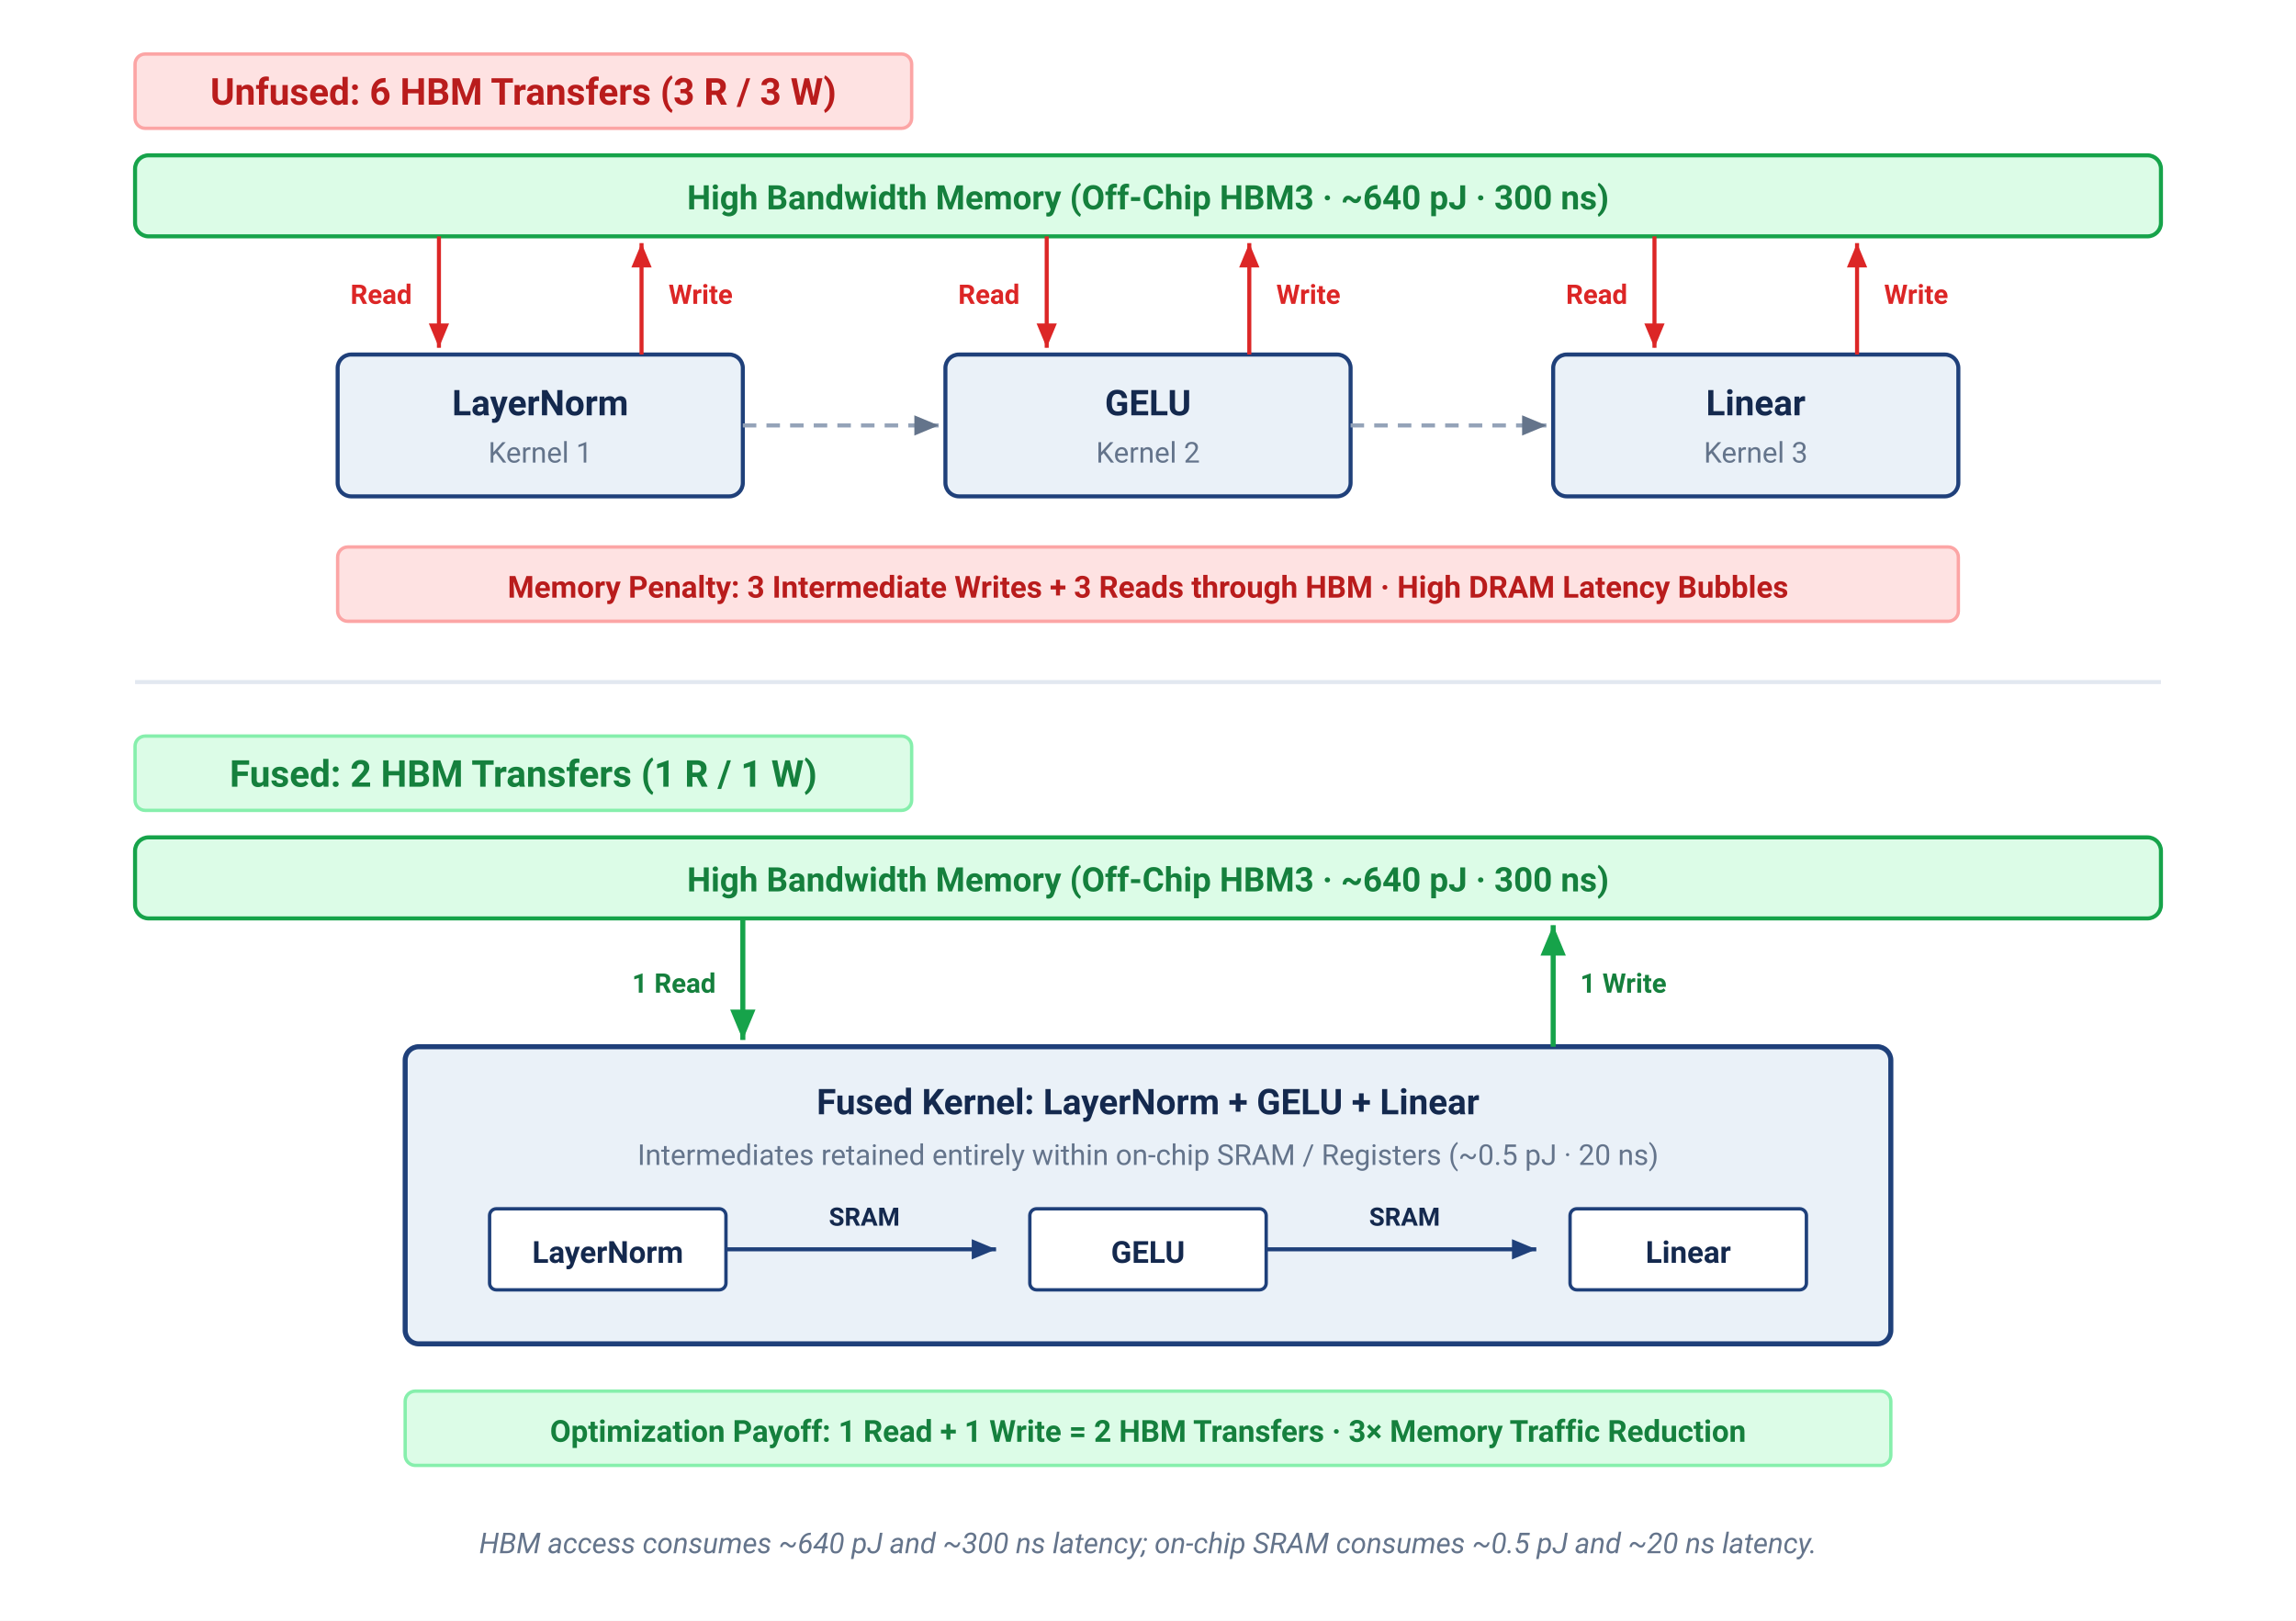
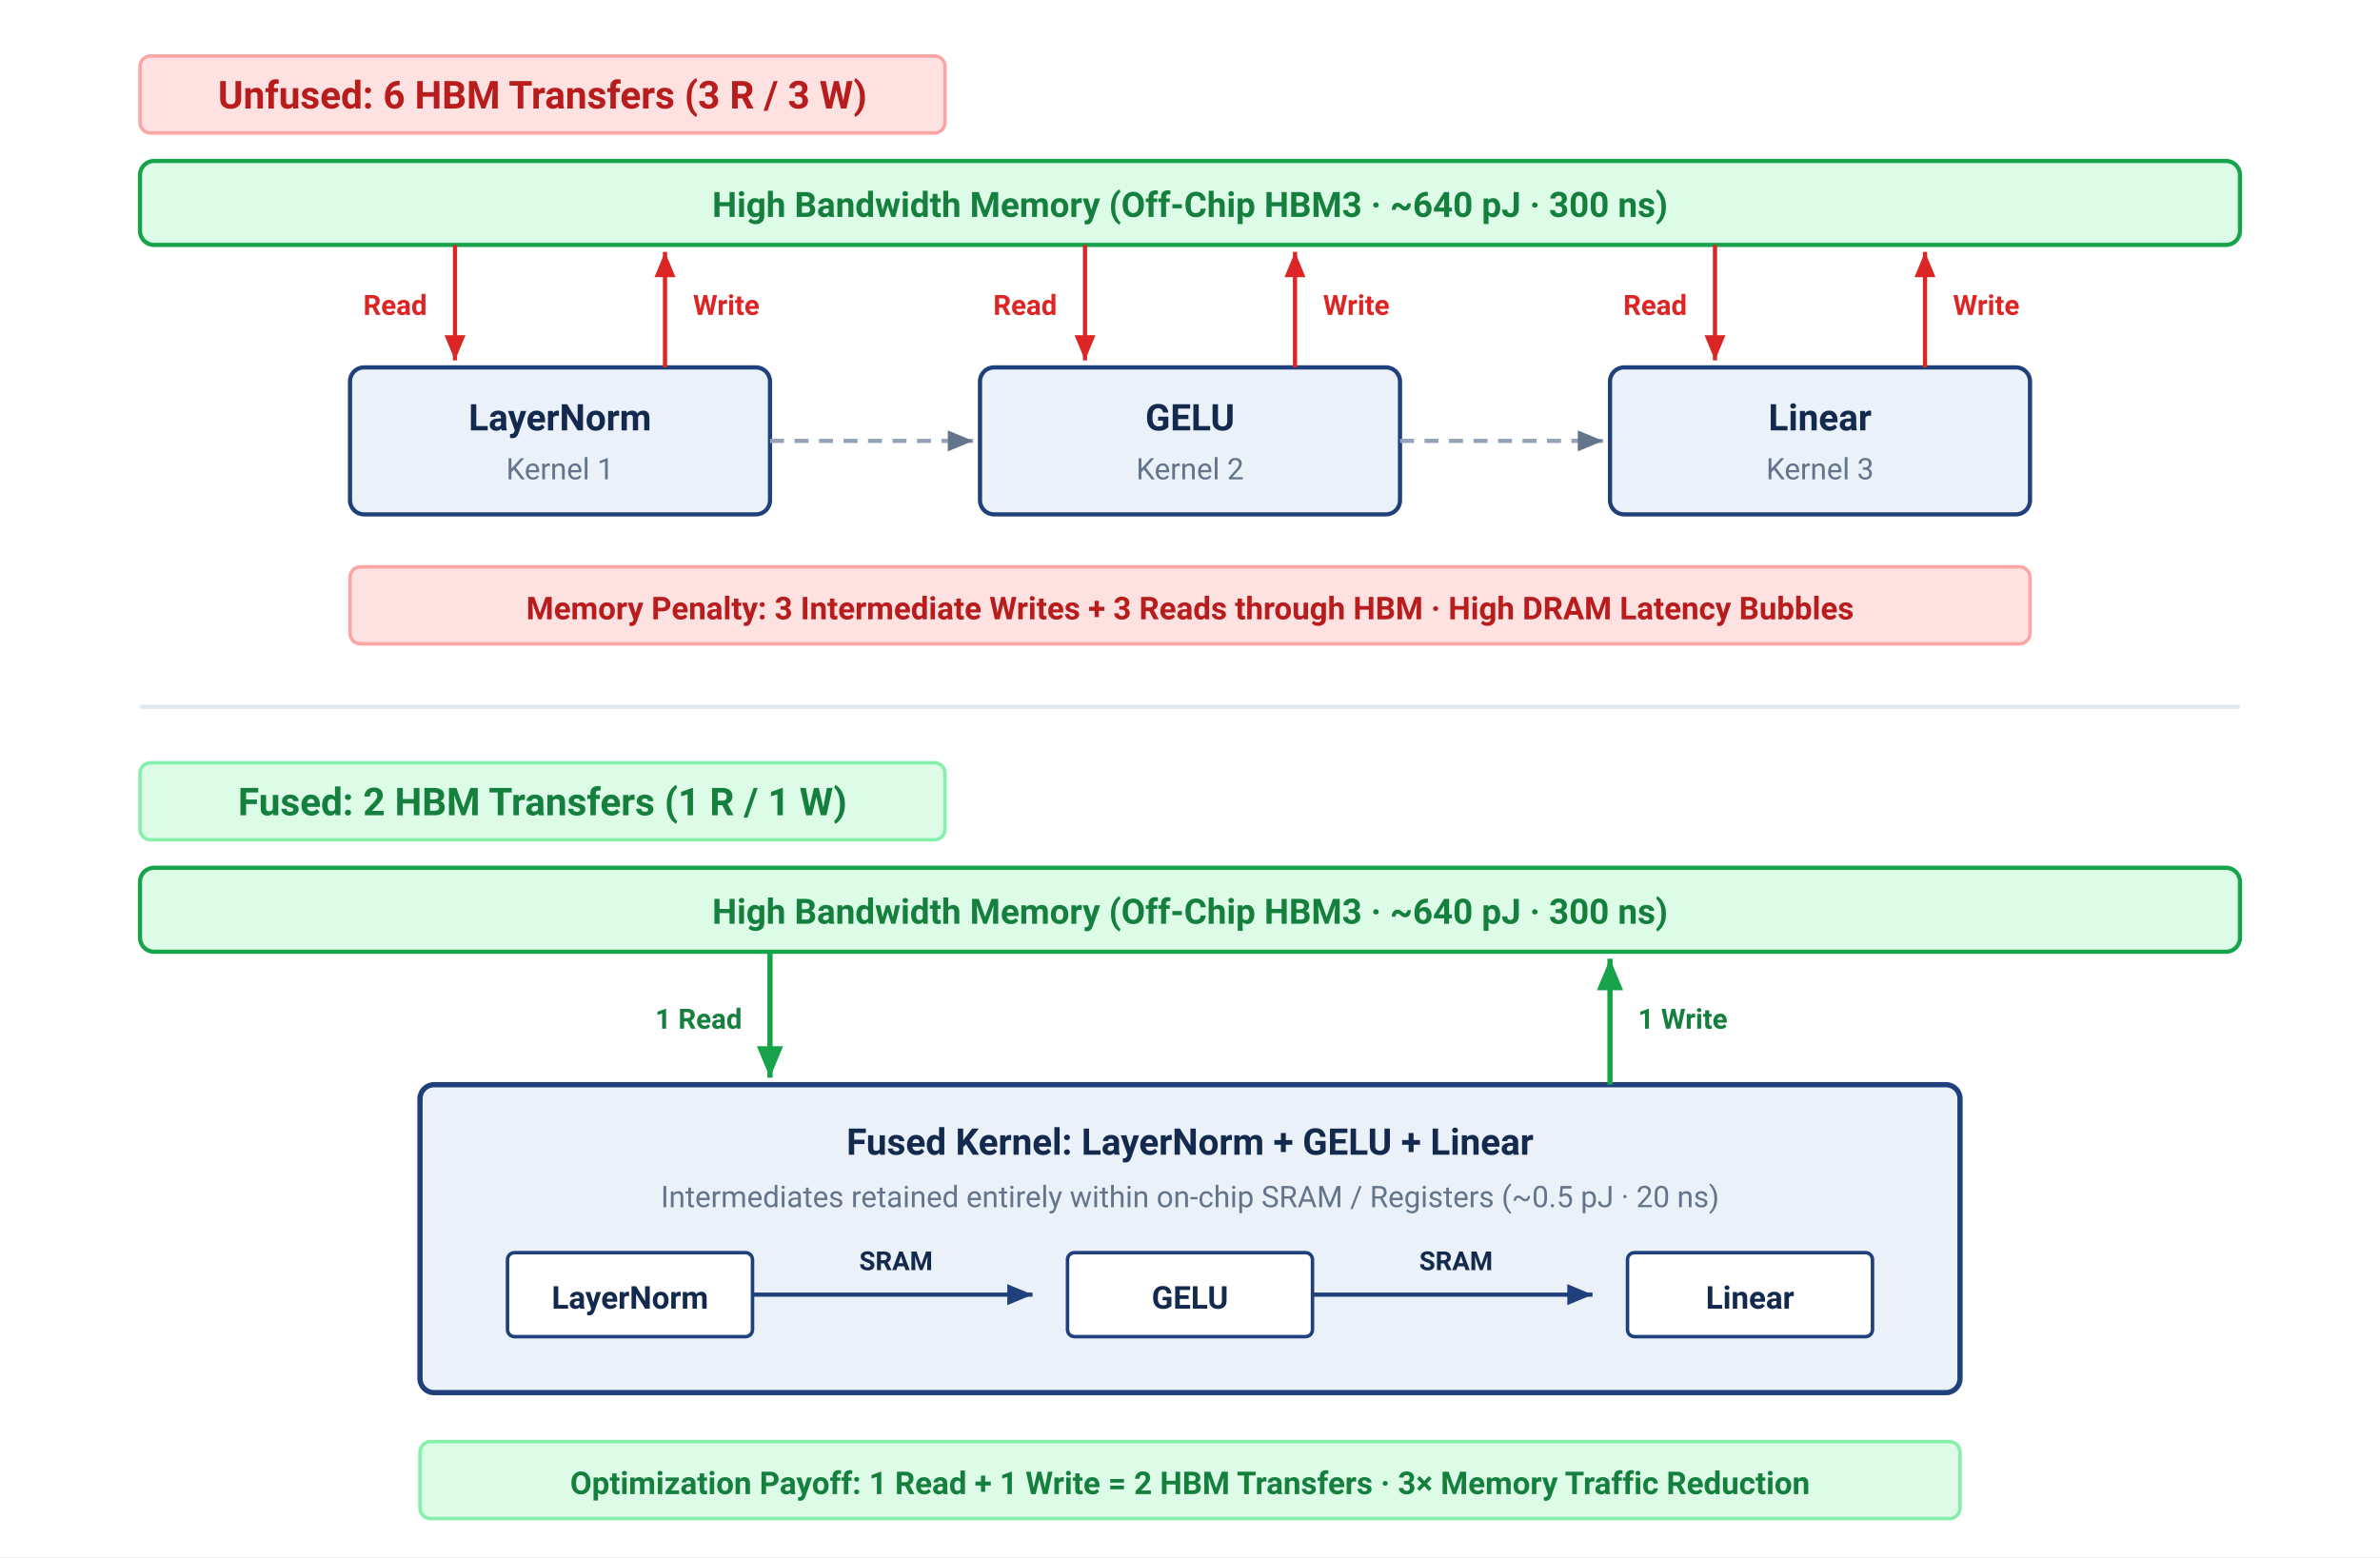
- <svg xmlns="http://www.w3.org/2000/svg" viewBox="0 0 680 480" width="100%" height="100%" font-family="Helvetica Neue, Helvetica, Arial, sans-serif">
+ <svg xmlns="http://www.w3.org/2000/svg" viewBox="0 0 680 445" width="100%" height="100%" font-family="Helvetica Neue, Helvetica, Arial, sans-serif">
  <defs>
    <marker id="arr-red" markerWidth="7" markerHeight="6" refX="6" refY="3" orient="auto">
      <path d="M0,0.5 L6,3 L0,5.5 Z" fill="#dc2626" />
    </marker>
    <marker id="arr-green" markerWidth="7" markerHeight="6" refX="6" refY="3" orient="auto">
      <path d="M0,0.5 L6,3 L0,5.5 Z" fill="#16a34a" />
    </marker>
    <marker id="arr-neutral" markerWidth="7" markerHeight="6" refX="6" refY="3" orient="auto">
      <path d="M0,0.5 L6,3 L0,5.5 Z" fill="#64748b" />
    </marker>
    <marker id="arr-blue" markerWidth="7" markerHeight="6" refX="6" refY="3" orient="auto">
      <path d="M0,0.5 L6,3 L0,5.5 Z" fill="#1F407A" />
    </marker>
  </defs>
  <style>
    text { font-family: system-ui, -apple-system, 'Segoe UI', Roboto, Helvetica, Arial, sans-serif; }
    .section-title { font-size: 11px; font-weight: 700; }
    .kernel-title { font-size: 10.5px; font-weight: 700; fill: #14294E; }
    .kernel-sub { font-size: 8.5px; fill: #64748b; }
    .rw-label { font-size: 8px; font-weight: 700; }
    .callout-text { font-size: 9px; font-weight: 700; }
  </style>
  <rect width="100%" height="100%" fill="#ffffff" />
  <rect x="40" y="16" width="230" height="22" rx="3" fill="#fee2e2" stroke="#fca5a5" stroke-width="1" />
  <text x="155" y="31" text-anchor="middle" class="section-title" fill="#b91c1c">Unfused: 6 HBM Transfers (3 R / 3 W)</text>
  <rect x="40" y="46" width="600" height="24" rx="4" fill="#dcfce7" stroke="#16a34a" stroke-width="1.2" />
  <text x="340" y="62" text-anchor="middle" font-size="10" font-weight="700" fill="#15803d">High Bandwidth Memory (Off-Chip HBM3 · ~640 pJ · 300 ns)</text>
  <rect x="100" y="105" width="120" height="42" rx="4" fill="#EAF1F8" stroke="#1F407A" stroke-width="1.2" />
  <text x="160" y="123" text-anchor="middle" class="kernel-title">LayerNorm</text>
  <text x="160" y="137" text-anchor="middle" class="kernel-sub">Kernel 1</text>
  <line x1="130" y1="70" x2="130" y2="103" stroke="#dc2626" stroke-width="1.2" marker-end="url(#arr-red)" />
  <text x="122" y="90" class="rw-label" fill="#dc2626" text-anchor="end">Read</text>
  <line x1="190" y1="105" x2="190" y2="72" stroke="#dc2626" stroke-width="1.2" marker-end="url(#arr-red)" />
  <text x="198" y="90" class="rw-label" fill="#dc2626">Write</text>
  <rect x="280" y="105" width="120" height="42" rx="4" fill="#EAF1F8" stroke="#1F407A" stroke-width="1.2" />
  <text x="340" y="123" text-anchor="middle" class="kernel-title">GELU</text>
  <text x="340" y="137" text-anchor="middle" class="kernel-sub">Kernel 2</text>
  <line x1="310" y1="70" x2="310" y2="103" stroke="#dc2626" stroke-width="1.2" marker-end="url(#arr-red)" />
  <text x="302" y="90" class="rw-label" fill="#dc2626" text-anchor="end">Read</text>
  <line x1="370" y1="105" x2="370" y2="72" stroke="#dc2626" stroke-width="1.2" marker-end="url(#arr-red)" />
  <text x="378" y="90" class="rw-label" fill="#dc2626">Write</text>
  <rect x="460" y="105" width="120" height="42" rx="4" fill="#EAF1F8" stroke="#1F407A" stroke-width="1.2" />
  <text x="520" y="123" text-anchor="middle" class="kernel-title">Linear</text>
  <text x="520" y="137" text-anchor="middle" class="kernel-sub">Kernel 3</text>
  <line x1="490" y1="70" x2="490" y2="103" stroke="#dc2626" stroke-width="1.2" marker-end="url(#arr-red)" />
  <text x="482" y="90" class="rw-label" fill="#dc2626" text-anchor="end">Read</text>
  <line x1="550" y1="105" x2="550" y2="72" stroke="#dc2626" stroke-width="1.2" marker-end="url(#arr-red)" />
  <text x="558" y="90" class="rw-label" fill="#dc2626">Write</text>
  <line x1="220" y1="126" x2="278" y2="126" stroke="#94a3b8" stroke-width="1.2" stroke-dasharray="4,3" marker-end="url(#arr-neutral)" />
  <line x1="400" y1="126" x2="458" y2="126" stroke="#94a3b8" stroke-width="1.2" stroke-dasharray="4,3" marker-end="url(#arr-neutral)" />
  <rect x="100" y="162" width="480" height="22" rx="3" fill="#fee2e2" stroke="#fca5a5" stroke-width="1" />
  <text x="340" y="177" text-anchor="middle" class="callout-text" fill="#b91c1c">
    Memory Penalty: 3 Intermediate Writes + 3 Reads through HBM · High DRAM Latency Bubbles
  </text>
  <line x1="40" y1="202" x2="640" y2="202" stroke="#e2e8f0" stroke-width="1.2" />
  <rect x="40" y="218" width="230" height="22" rx="3" fill="#dcfce7" stroke="#86efac" stroke-width="1" />
  <text x="155" y="233" text-anchor="middle" class="section-title" fill="#15803d">Fused: 2 HBM Transfers (1 R / 1 W)</text>
  <rect x="40" y="248" width="600" height="24" rx="4" fill="#dcfce7" stroke="#16a34a" stroke-width="1.2" />
  <text x="340" y="264" text-anchor="middle" font-size="10" font-weight="700" fill="#15803d">High Bandwidth Memory (Off-Chip HBM3 · ~640 pJ · 300 ns)</text>
  <rect x="120" y="310" width="440" height="88" rx="4" fill="#EAF1F8" stroke="#1F407A" stroke-width="1.5" />
  <text x="340" y="330" text-anchor="middle" class="kernel-title" font-size="11.5">Fused Kernel: LayerNorm + GELU + Linear</text>
  <text x="340" y="345" text-anchor="middle" class="kernel-sub">Intermediates retained entirely within on-chip SRAM / Registers (~0.5 pJ · 20 ns)</text>
  <line x1="220" y1="272" x2="220" y2="308" stroke="#16a34a" stroke-width="1.5" marker-end="url(#arr-green)" />
  <text x="212" y="294" class="rw-label" fill="#15803d" text-anchor="end">1 Read</text>
  <line x1="460" y1="310" x2="460" y2="274" stroke="#16a34a" stroke-width="1.5" marker-end="url(#arr-green)" />
  <text x="468" y="294" class="rw-label" fill="#15803d">1 Write</text>
  <rect x="145" y="358" width="70" height="24" rx="2" fill="#ffffff" stroke="#1F407A" stroke-width="1" />
  <text x="180" y="374" font-size="9" font-weight="700" fill="#14294E" text-anchor="middle">LayerNorm</text>
  <line x1="215" y1="370" x2="295" y2="370" stroke="#1F407A" stroke-width="1.2" marker-end="url(#arr-blue)" />
  <rect x="235" y="352" width="42" height="15" rx="2" fill="#EAF1F8" />
  <text x="256" y="363" font-size="7.5" font-weight="700" fill="#14294E" text-anchor="middle">SRAM</text>
  <rect x="305" y="358" width="70" height="24" rx="2" fill="#ffffff" stroke="#1F407A" stroke-width="1" />
  <text x="340" y="374" font-size="9" font-weight="700" fill="#14294E" text-anchor="middle">GELU</text>
  <line x1="375" y1="370" x2="455" y2="370" stroke="#1F407A" stroke-width="1.2" marker-end="url(#arr-blue)" />
  <rect x="395" y="352" width="42" height="15" rx="2" fill="#EAF1F8" />
  <text x="416" y="363" font-size="7.5" font-weight="700" fill="#14294E" text-anchor="middle">SRAM</text>
  <rect x="465" y="358" width="70" height="24" rx="2" fill="#ffffff" stroke="#1F407A" stroke-width="1" />
  <text x="500" y="374" font-size="9" font-weight="700" fill="#14294E" text-anchor="middle">Linear</text>
  <rect x="120" y="412" width="440" height="22" rx="3" fill="#dcfce7" stroke="#86efac" stroke-width="1" />
  <text x="340" y="427" text-anchor="middle" class="callout-text" fill="#15803d">
    Optimization Payoff: 1 Read + 1 Write = 2 HBM Transfers · 3× Memory Traffic Reduction
  </text>
-   <text x="340" y="460" text-anchor="middle" font-size="8.5" fill="#64748b" font-style="italic">
-     HBM access consumes ~640 pJ and ~300 ns latency; on-chip SRAM consumes ~0.5 pJ and ~20 ns latency.
-   </text>
</svg>
